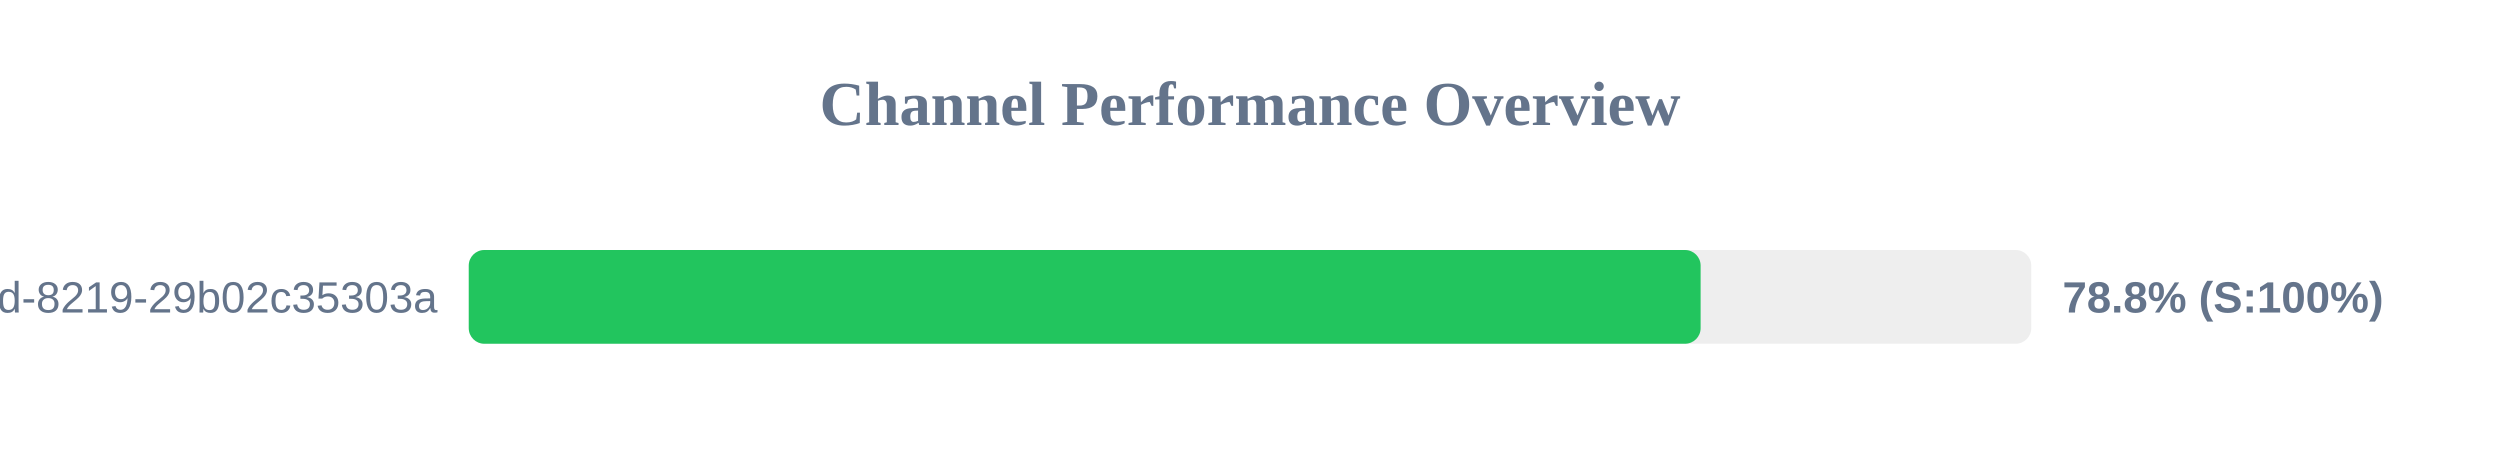
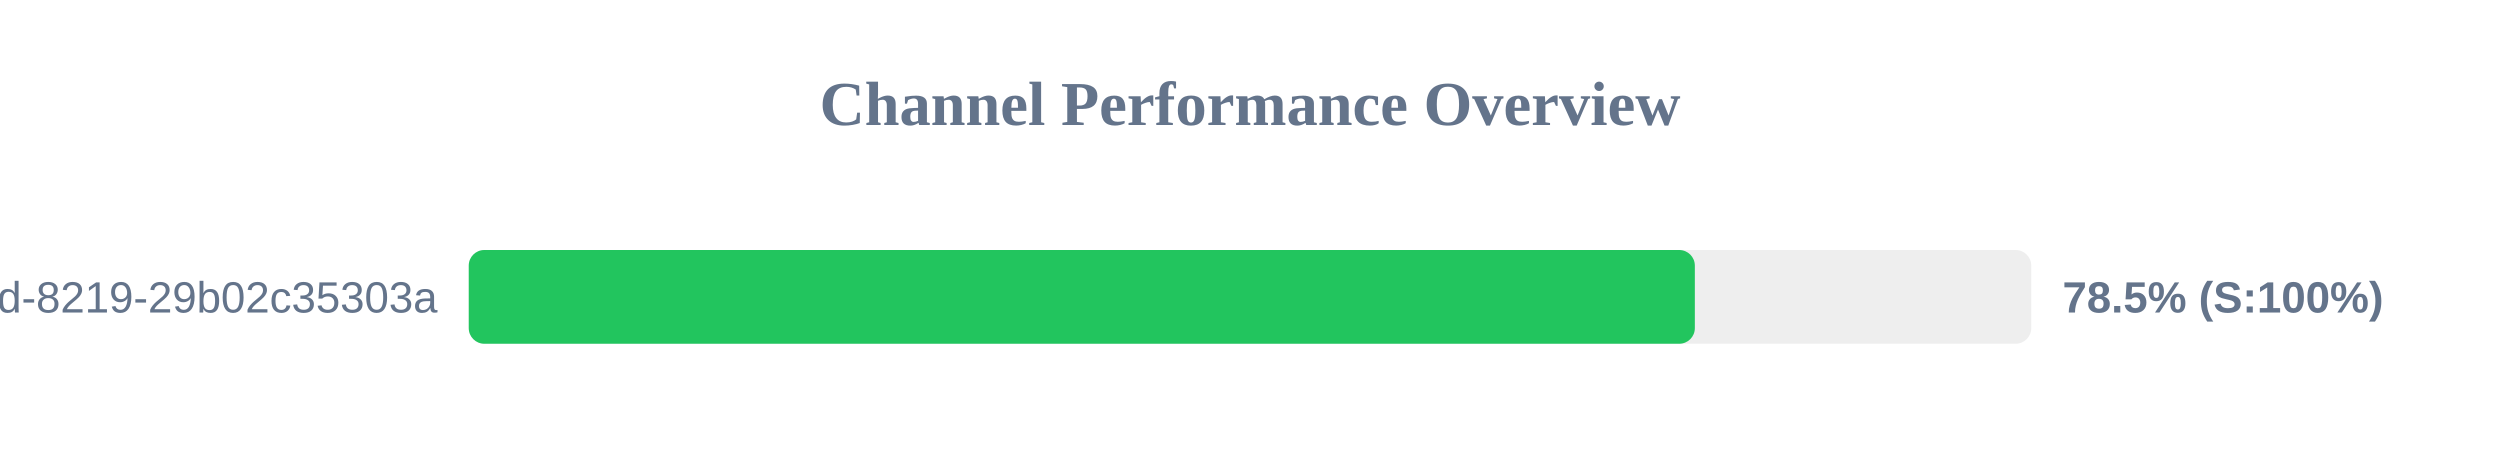
<svg xmlns="http://www.w3.org/2000/svg" width="800" height="150" version="1.1">
  <style>
        .row { font: 14px Arial; fill: #64748b; }
        .score { font: bold 14px Arial; fill: #64748b; }
    </style>
  <text x="400" y="40" text-anchor="middle" font-size="20px" font-weight="bold" fill="#64748b">Channel Performance Overview</text>
  <rect x="150" y="80" width="500" height="30" fill="#eee" rx="5" />
-   <rect x="150" y="80" width="394.2" height="30" fill="#22c55e" rx="5" />
+   <rect x="150" y="80" width="392.35" height="30" fill="#22c55e" rx="5" />
  <text x="140" y="100" text-anchor="end" class="row">?uuid=5eaa121d-4362-444d-8219-29b02c35303a</text>
-   <text x="660" y="100" text-anchor="start" class="score">78.8% (S:100%)</text>
+   <text x="660" y="100" text-anchor="start" class="score">78.5% (S:100%)</text>
</svg>
